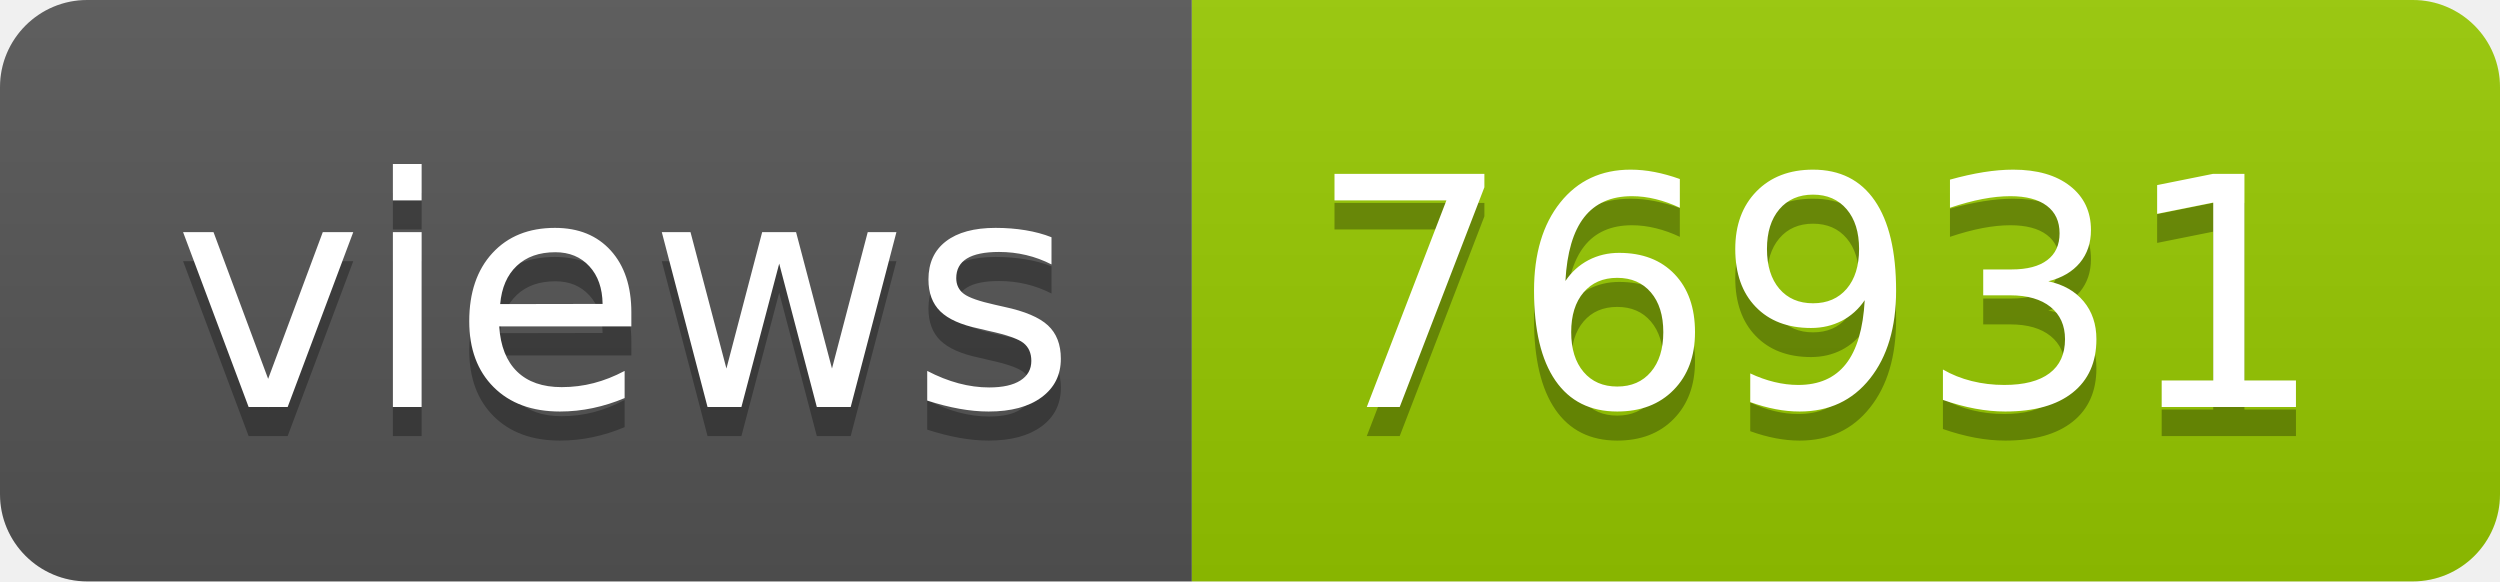
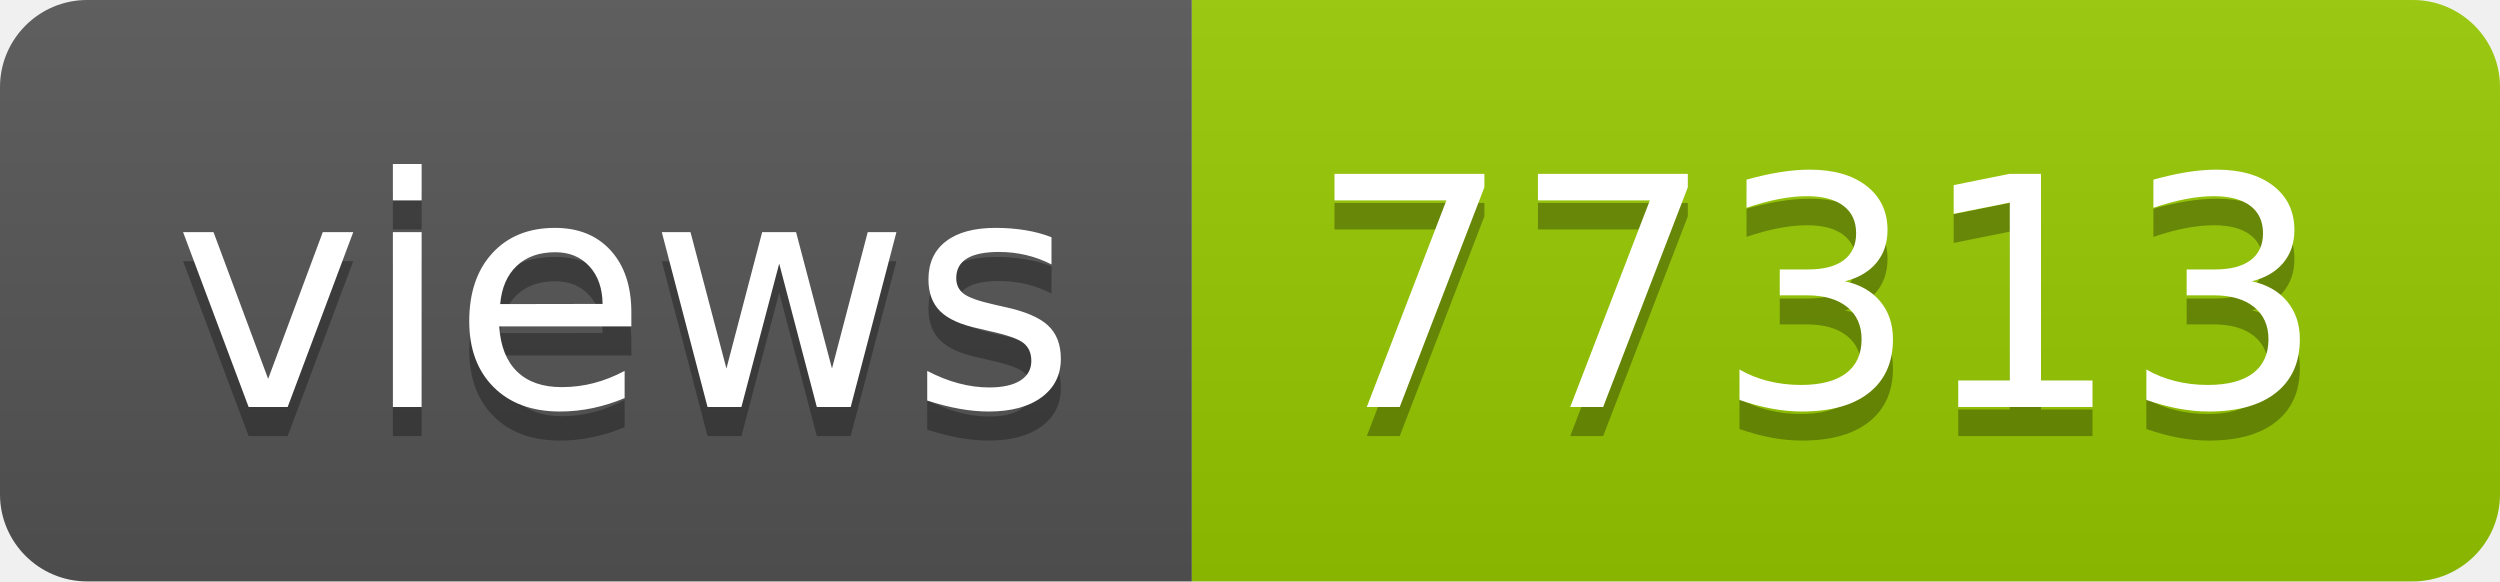
- <svg xmlns="http://www.w3.org/2000/svg" width="86" height="20" role="img" aria-label="views: 76931">
+ <svg xmlns="http://www.w3.org/2000/svg" width="86" height="20" role="img" aria-label="views: 77313">
  <linearGradient id="s" x2="0" y2="100%">
    <stop offset="0" stop-color="#bbb" stop-opacity=".1" />
    <stop offset="1" stop-opacity=".1" />
  </linearGradient>
  <clipPath id="r">
    <rect width="86" height="20" rx="3" fill="#fff" />
  </clipPath>
  <g clip-path="url(#r)">
    <rect width="41" height="20" fill="#555" />
    <rect x="41" width="45" height="20" fill="#97ca00" />
    <rect width="86" height="20" fill="url(#s)" />
  </g>
  <g fill="#fff" text-anchor="middle" font-family="Verdana,Geneva,DejaVu Sans,sans-serif" text-rendering="geometricPrecision" font-size="110">
    <text aria-hidden="true" x="215" y="150" fill="#010101" fill-opacity=".3" transform="scale(.1)" textLength="310">views</text>
    <text x="215" y="140" transform="scale(.1)" fill="#fff" textLength="310">views</text>
-     <text aria-hidden="true" x="625" y="150" fill="#010101" fill-opacity=".3" transform="scale(.1)" textLength="350">76931</text>
-     <text x="625" y="140" transform="scale(.1)" fill="#fff" textLength="350">76931</text>
+     <text aria-hidden="true" x="625" y="150" fill="#010101" fill-opacity=".3" transform="scale(.1)" textLength="350">77313</text>
+     <text x="625" y="140" transform="scale(.1)" fill="#fff" textLength="350">77313</text>
  </g>
</svg>
